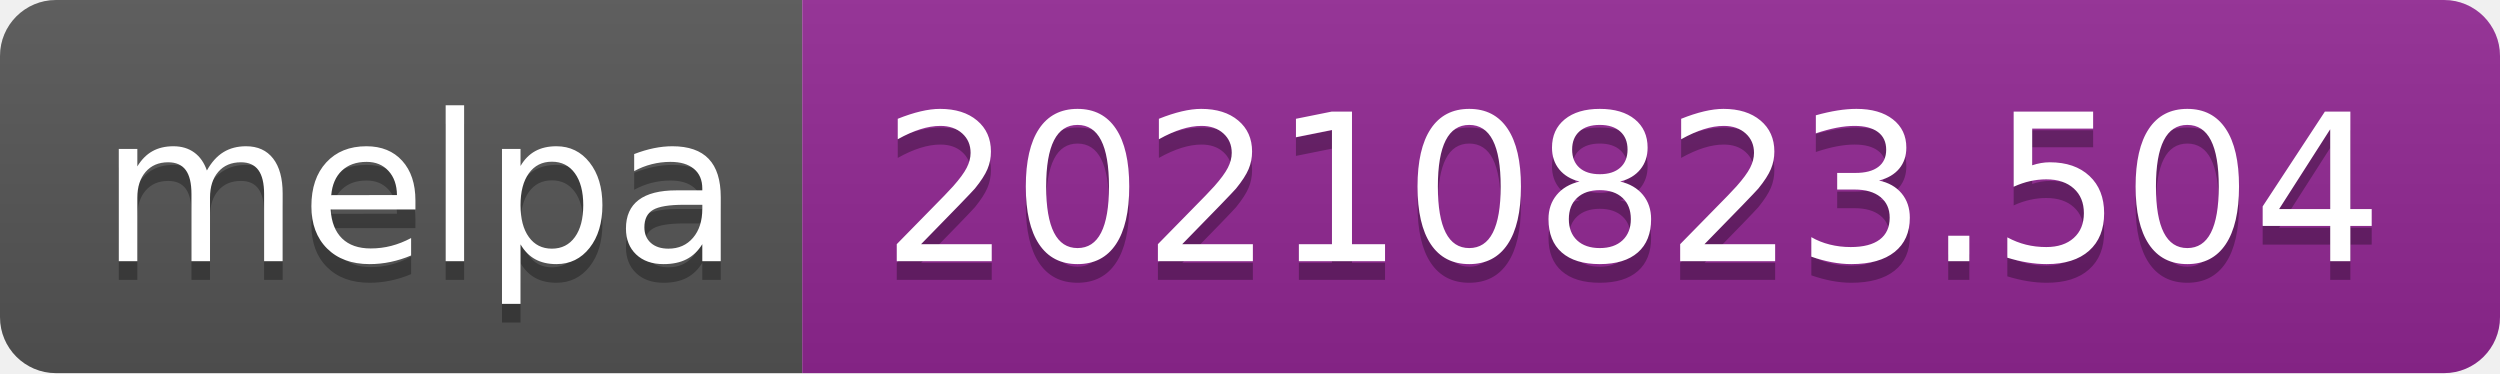
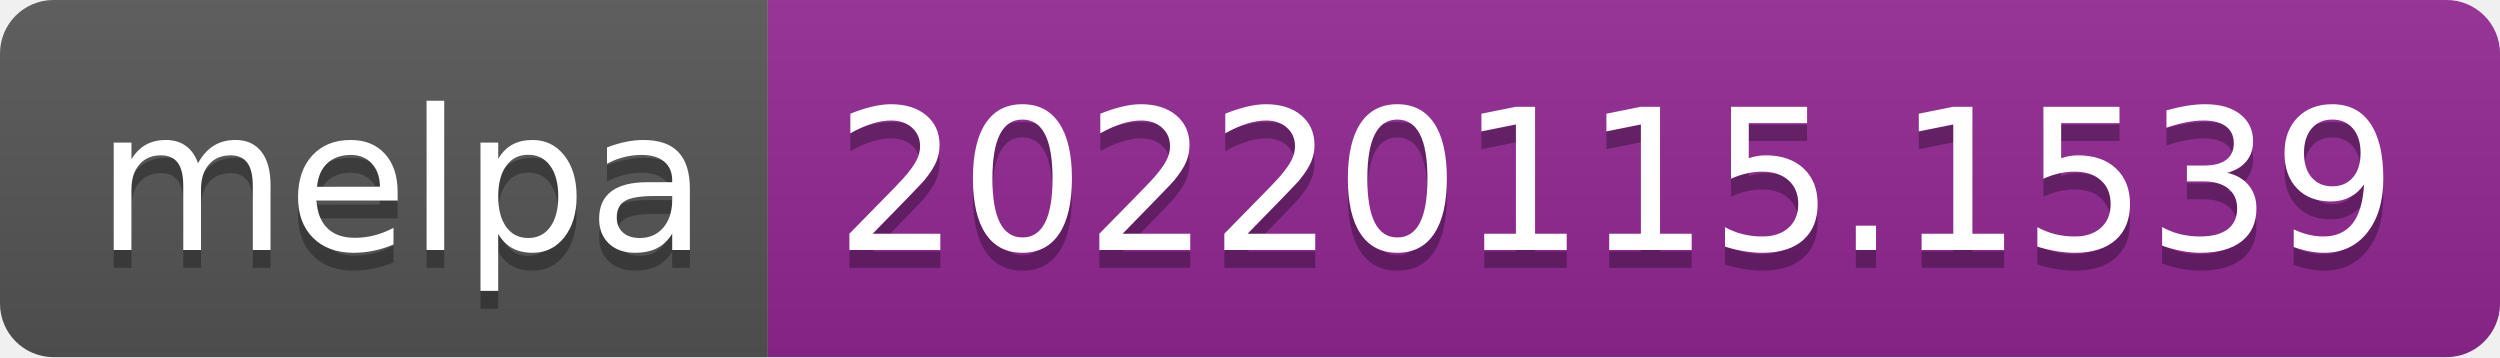
- <svg xmlns="http://www.w3.org/2000/svg" width="134" height="20" role="img" aria-label="melpa: 20210823.504">
+ <svg xmlns="http://www.w3.org/2000/svg" width="140" height="20" role="img" aria-label="melpa: 20220115.1539">
  <linearGradient id="s" x2="0" y2="100%">
    <stop offset="0" stop-color="#bbb" stop-opacity=".1" />
    <stop offset="1" stop-opacity=".1" />
  </linearGradient>
  <clipPath id="r">
-     <rect width="134" height="20" rx="3" fill="#fff" />
+     <rect width="140" height="20" rx="3" fill="#fff" />
  </clipPath>
  <g clip-path="url(#r)">
    <rect width="43" height="20" fill="#555" />
-     <rect x="43" width="91" height="20" fill="#922793" />
-     <rect width="134" height="20" fill="url(#s)" />
+     <rect x="43" width="97" height="20" fill="#922793" />
+     <rect width="140" height="20" fill="url(#s)" />
  </g>
  <g fill="#fff" text-anchor="middle" font-family="Verdana,Geneva,DejaVu Sans,sans-serif" text-rendering="geometricPrecision" font-size="110">
    <text aria-hidden="true" x="225" y="150" fill="#010101" fill-opacity=".3" transform="scale(.1)" textLength="330">melpa</text>
    <text x="225" y="140" transform="scale(.1)" fill="#fff" textLength="330">melpa</text>
-     <text aria-hidden="true" x="875" y="150" fill="#010101" fill-opacity=".3" transform="scale(.1)" textLength="810">20210823.504</text>
-     <text x="875" y="140" transform="scale(.1)" fill="#fff" textLength="810">20210823.504</text>
+     <text aria-hidden="true" x="905" y="150" fill="#010101" fill-opacity=".3" transform="scale(.1)" textLength="870">20220115.1539</text>
+     <text x="905" y="140" transform="scale(.1)" fill="#fff" textLength="870">20220115.1539</text>
  </g>
</svg>
